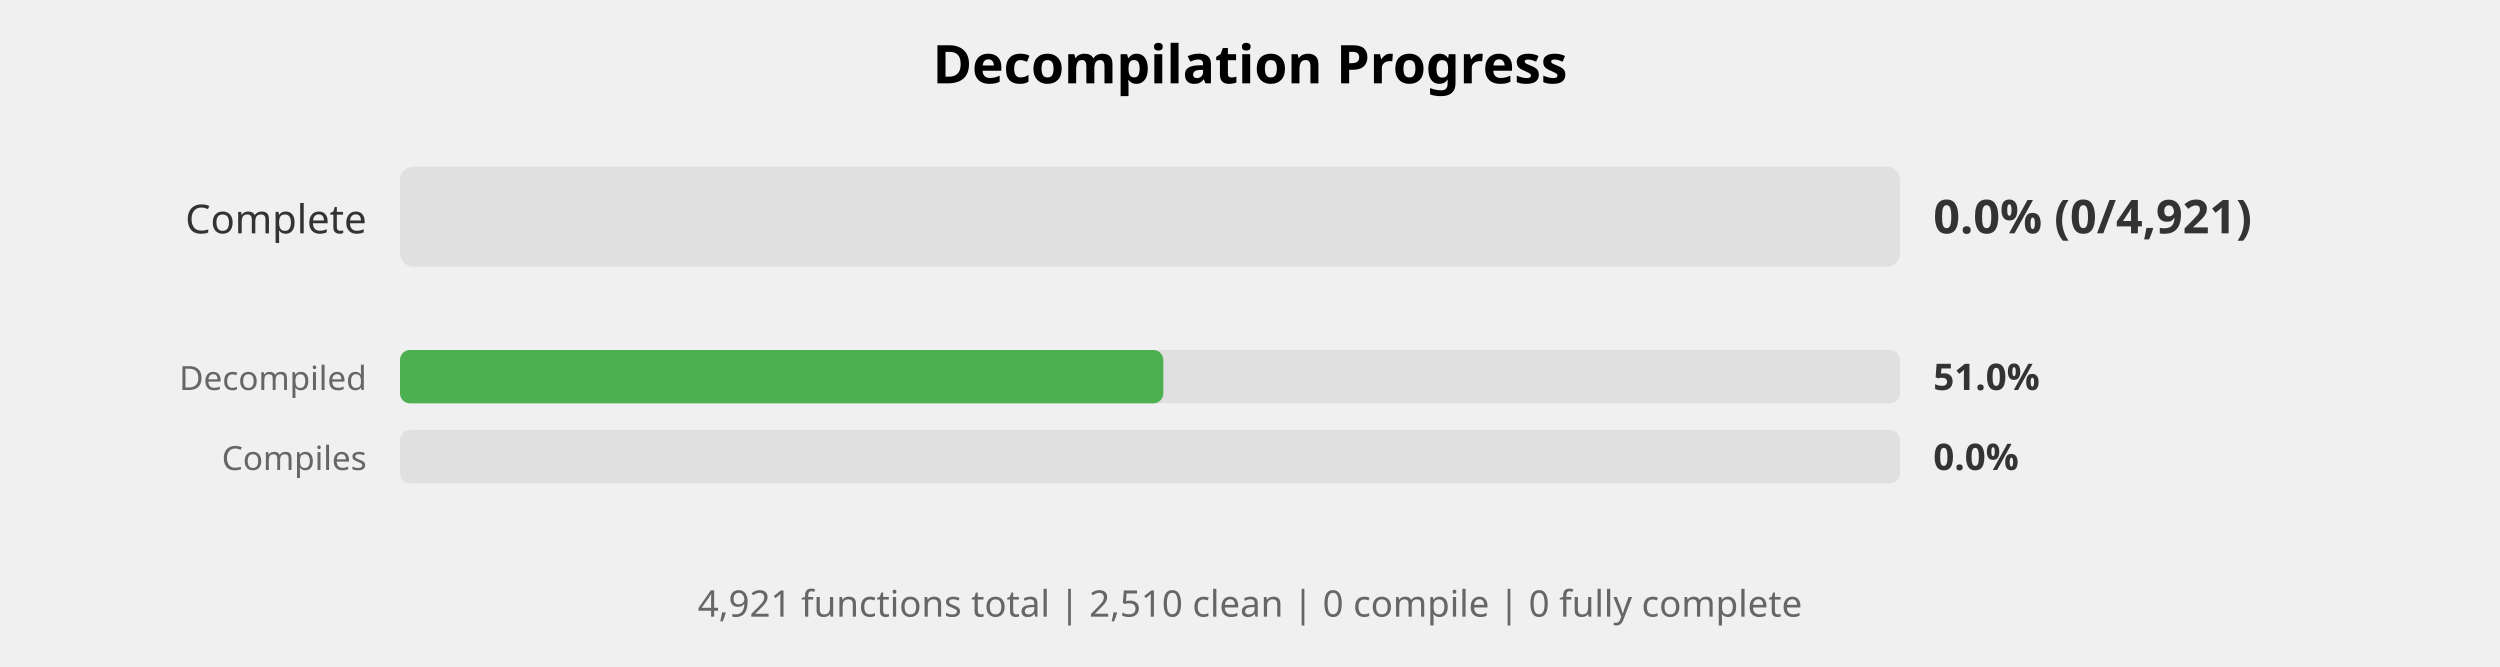
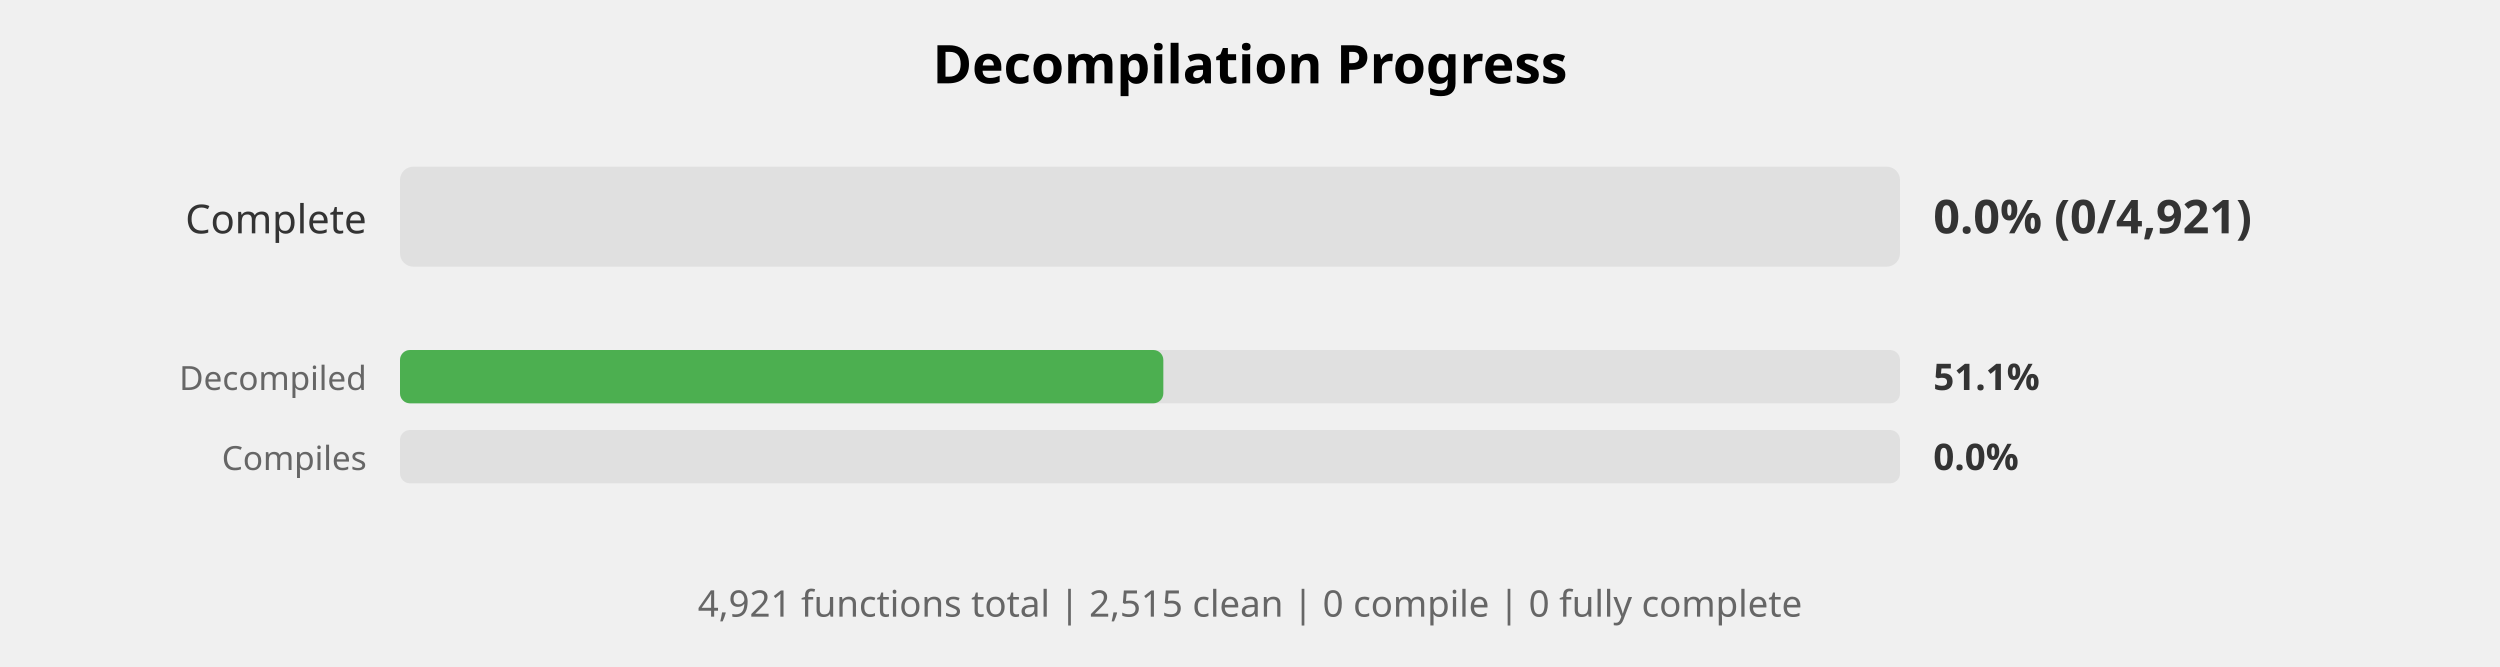
<svg xmlns="http://www.w3.org/2000/svg" width="750" height="200" viewBox="0 0 750 200">
  <style>
    .title { font: bold 16px sans-serif; }
    .label { font: 12px sans-serif; fill: #333; }
    .small-label { font: 10px sans-serif; fill: #666; }
    .percent { font: bold 14px sans-serif; fill: #333; }
    .small-percent { font: bold 11px sans-serif; fill: #333; }
    .summary { font: 11px sans-serif; fill: #666; }
  </style>
  <rect width="100%%" height="100%%" fill="white" />
  <text x="375" y="25" class="title" text-anchor="middle">Decompilation Progress</text>
  <text x="110" y="70" class="label" text-anchor="end">Complete</text>
  <rect x="120" y="50" width="450" height="30" fill="#E0E0E0" rx="4" />
  <text x="580" y="70" class="percent">0.0% (0/4,921)</text>
  <text x="110" y="117" class="small-label" text-anchor="end">Decompiled</text>
  <rect x="120" y="105" width="450" height="16" fill="#E0E0E0" rx="3" />
  <rect x="120" y="105" width="229" height="16" fill="#4CAF50" rx="3" />
-   <text x="580" y="117" class="small-percent">51.0%</text>
+   <text x="580" y="117" class="small-percent">51.1%</text>
  <text x="110" y="141" class="small-label" text-anchor="end">Compiles</text>
  <rect x="120" y="129" width="450" height="16" fill="#E0E0E0" rx="3" />
  <text x="580" y="141" class="small-percent">0.0%</text>
  <text x="375" y="185" class="summary" text-anchor="middle">
-     4,921 functions total | 2,510 clean | 0 compile | 0 fully complete
+     4,921 functions total | 2,515 clean | 0 compile | 0 fully complete
  </text>
</svg>
